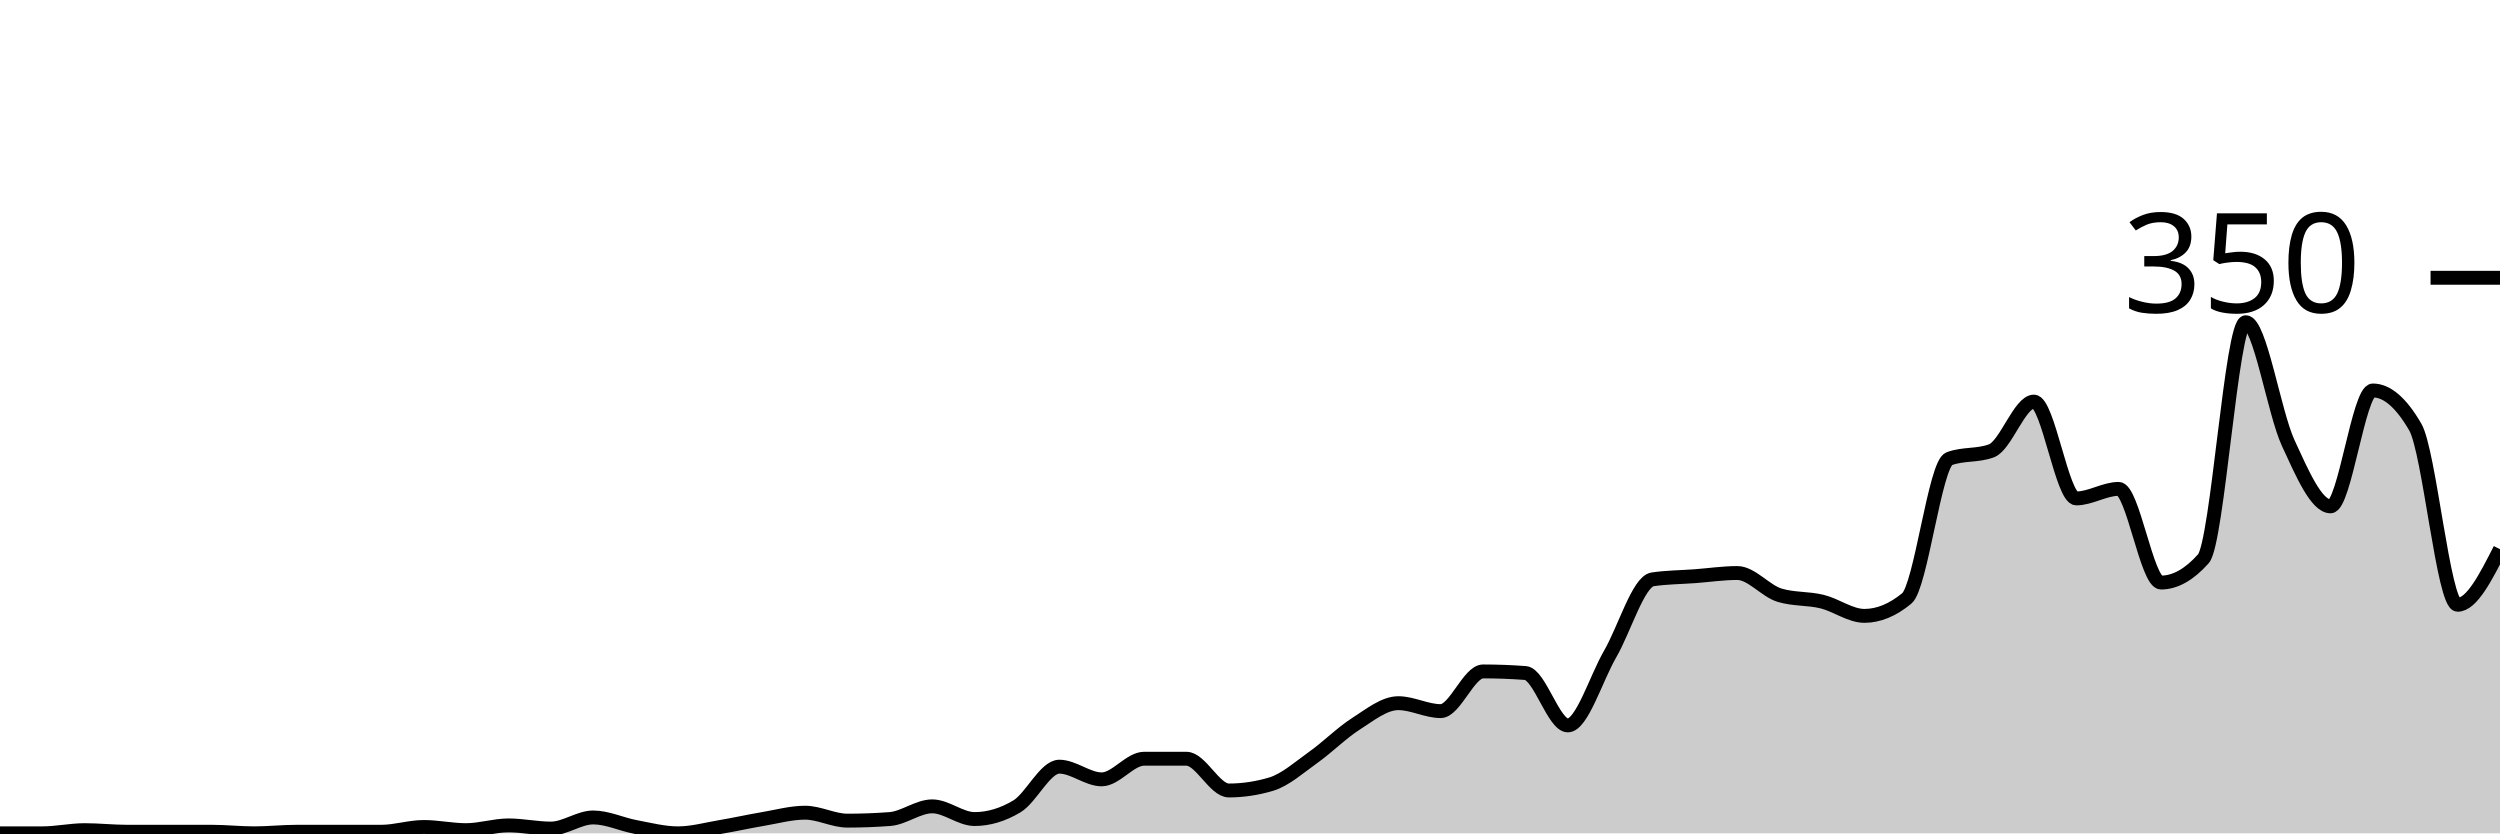
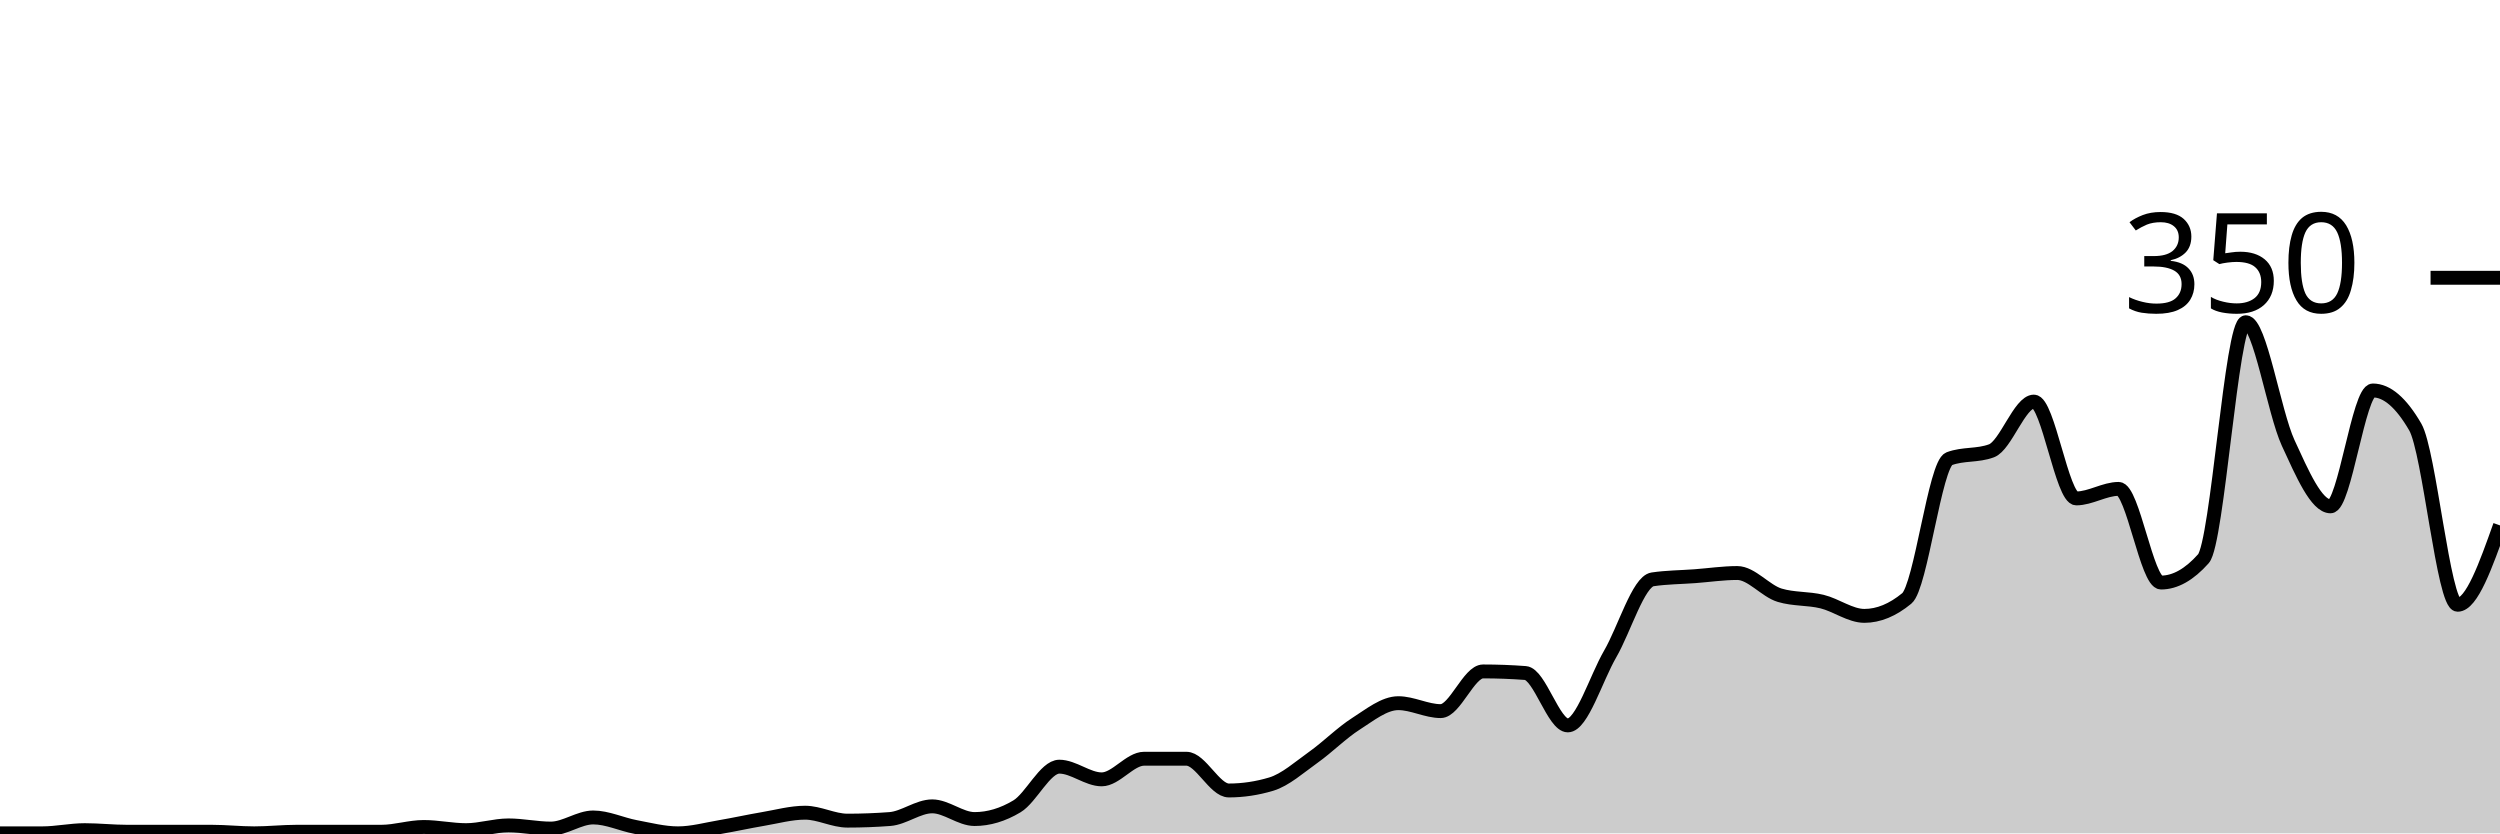
<svg xmlns="http://www.w3.org/2000/svg" viewBox="0 0 180 60">
  <g transform="translate(0,20)">
-     <path class="area" fill="rgba(0, 0, 0, 0.2)" d="M0,40C1.017,40,2.034,40,3.051,40C4.068,40,5.085,39.771,6.102,39.771C7.119,39.771,8.136,39.886,9.153,39.886C10.169,39.886,11.186,39.886,12.203,39.886C13.22,39.886,14.237,39.886,15.254,39.886C16.271,39.886,17.288,40,18.305,40C19.322,40,20.339,39.886,21.356,39.886C22.373,39.886,23.39,39.886,24.407,39.886C25.424,39.886,26.441,39.886,27.458,39.886C28.475,39.886,29.492,39.543,30.508,39.543C31.525,39.543,32.542,39.771,33.559,39.771C34.576,39.771,35.593,39.429,36.61,39.429C37.627,39.429,38.644,39.657,39.661,39.657C40.678,39.657,41.695,38.857,42.712,38.857C43.729,38.857,44.746,39.352,45.763,39.543C46.78,39.733,47.797,40,48.814,40C49.831,40,50.847,39.714,51.864,39.543C52.881,39.371,53.898,39.143,54.915,38.971C55.932,38.8,56.949,38.514,57.966,38.514C58.983,38.514,60,39.086,61.017,39.086C62.034,39.086,63.051,39.048,64.068,38.971C65.085,38.895,66.102,38.057,67.119,38.057C68.136,38.057,69.153,38.971,70.169,38.971C71.186,38.971,72.203,38.667,73.22,38.057C74.237,37.448,75.254,35.2,76.271,35.2C77.288,35.2,78.305,36.114,79.322,36.114C80.339,36.114,81.356,34.629,82.373,34.629C83.39,34.629,84.407,34.629,85.424,34.629C86.441,34.629,87.458,36.914,88.475,36.914C89.492,36.914,90.508,36.762,91.525,36.457C92.542,36.152,93.559,35.238,94.576,34.514C95.593,33.79,96.61,32.762,97.627,32.114C98.644,31.467,99.661,30.629,100.678,30.629C101.695,30.629,102.712,31.2,103.729,31.2C104.746,31.2,105.763,28.343,106.78,28.343C107.797,28.343,108.814,28.381,109.831,28.457C110.847,28.533,111.864,32.229,112.881,32.229C113.898,32.229,114.915,28.838,115.932,27.086C116.949,25.333,117.966,21.867,118.983,21.714C120,21.562,121.017,21.562,122.034,21.486C123.051,21.41,124.068,21.257,125.085,21.257C126.102,21.257,127.119,22.552,128.136,22.857C129.153,23.162,130.169,23.067,131.186,23.314C132.203,23.562,133.22,24.343,134.237,24.343C135.254,24.343,136.271,23.924,137.288,23.086C138.305,22.248,139.322,13.41,140.339,13.029C141.356,12.648,142.373,12.838,143.39,12.457C144.407,12.076,145.424,8.914,146.441,8.914C147.458,8.914,148.475,15.886,149.492,15.886C150.508,15.886,151.525,15.2,152.542,15.2C153.559,15.2,154.576,21.943,155.593,21.943C156.61,21.943,157.627,21.371,158.644,20.229C159.661,19.086,160.678,3.2,161.695,3.2C162.712,3.2,163.729,9.676,164.746,11.886C165.763,14.095,166.78,16.457,167.797,16.457C168.814,16.457,169.831,8.114,170.847,8.114C171.864,8.114,172.881,8.99,173.898,10.743C174.915,12.495,175.932,23.543,176.949,23.543C177.966,23.543,178.983,21.543,180,19.543L180,40C178.983,40,177.966,40,176.949,40C175.932,40,174.915,40,173.898,40C172.881,40,171.864,40,170.847,40C169.831,40,168.814,40,167.797,40C166.78,40,165.763,40,164.746,40C163.729,40,162.712,40,161.695,40C160.678,40,159.661,40,158.644,40C157.627,40,156.61,40,155.593,40C154.576,40,153.559,40,152.542,40C151.525,40,150.508,40,149.492,40C148.475,40,147.458,40,146.441,40C145.424,40,144.407,40,143.39,40C142.373,40,141.356,40,140.339,40C139.322,40,138.305,40,137.288,40C136.271,40,135.254,40,134.237,40C133.22,40,132.203,40,131.186,40C130.169,40,129.153,40,128.136,40C127.119,40,126.102,40,125.085,40C124.068,40,123.051,40,122.034,40C121.017,40,120,40,118.983,40C117.966,40,116.949,40,115.932,40C114.915,40,113.898,40,112.881,40C111.864,40,110.847,40,109.831,40C108.814,40,107.797,40,106.78,40C105.763,40,104.746,40,103.729,40C102.712,40,101.695,40,100.678,40C99.661,40,98.644,40,97.627,40C96.61,40,95.593,40,94.576,40C93.559,40,92.542,40,91.525,40C90.508,40,89.492,40,88.475,40C87.458,40,86.441,40,85.424,40C84.407,40,83.39,40,82.373,40C81.356,40,80.339,40,79.322,40C78.305,40,77.288,40,76.271,40C75.254,40,74.237,40,73.22,40C72.203,40,71.186,40,70.169,40C69.153,40,68.136,40,67.119,40C66.102,40,65.085,40,64.068,40C63.051,40,62.034,40,61.017,40C60,40,58.983,40,57.966,40C56.949,40,55.932,40,54.915,40C53.898,40,52.881,40,51.864,40C50.847,40,49.831,40,48.814,40C47.797,40,46.78,40,45.763,40C44.746,40,43.729,40,42.712,40C41.695,40,40.678,40,39.661,40C38.644,40,37.627,40,36.61,40C35.593,40,34.576,40,33.559,40C32.542,40,31.525,40,30.508,40C29.492,40,28.475,40,27.458,40C26.441,40,25.424,40,24.407,40C23.39,40,22.373,40,21.356,40C20.339,40,19.322,40,18.305,40C17.288,40,16.271,40,15.254,40C14.237,40,13.22,40,12.203,40C11.186,40,10.169,40,9.153,40C8.136,40,7.119,40,6.102,40C5.085,40,4.068,40,3.051,40C2.034,40,1.017,40,0,40Z" />
-     <path class="line" stroke="black" fill="none" d="M0,40C1.017,40,2.034,40,3.051,40C4.068,40,5.085,39.771,6.102,39.771C7.119,39.771,8.136,39.886,9.153,39.886C10.169,39.886,11.186,39.886,12.203,39.886C13.22,39.886,14.237,39.886,15.254,39.886C16.271,39.886,17.288,40,18.305,40C19.322,40,20.339,39.886,21.356,39.886C22.373,39.886,23.39,39.886,24.407,39.886C25.424,39.886,26.441,39.886,27.458,39.886C28.475,39.886,29.492,39.543,30.508,39.543C31.525,39.543,32.542,39.771,33.559,39.771C34.576,39.771,35.593,39.429,36.61,39.429C37.627,39.429,38.644,39.657,39.661,39.657C40.678,39.657,41.695,38.857,42.712,38.857C43.729,38.857,44.746,39.352,45.763,39.543C46.78,39.733,47.797,40,48.814,40C49.831,40,50.847,39.714,51.864,39.543C52.881,39.371,53.898,39.143,54.915,38.971C55.932,38.8,56.949,38.514,57.966,38.514C58.983,38.514,60,39.086,61.017,39.086C62.034,39.086,63.051,39.048,64.068,38.971C65.085,38.895,66.102,38.057,67.119,38.057C68.136,38.057,69.153,38.971,70.169,38.971C71.186,38.971,72.203,38.667,73.22,38.057C74.237,37.448,75.254,35.2,76.271,35.2C77.288,35.2,78.305,36.114,79.322,36.114C80.339,36.114,81.356,34.629,82.373,34.629C83.39,34.629,84.407,34.629,85.424,34.629C86.441,34.629,87.458,36.914,88.475,36.914C89.492,36.914,90.508,36.762,91.525,36.457C92.542,36.152,93.559,35.238,94.576,34.514C95.593,33.79,96.61,32.762,97.627,32.114C98.644,31.467,99.661,30.629,100.678,30.629C101.695,30.629,102.712,31.2,103.729,31.2C104.746,31.2,105.763,28.343,106.78,28.343C107.797,28.343,108.814,28.381,109.831,28.457C110.847,28.533,111.864,32.229,112.881,32.229C113.898,32.229,114.915,28.838,115.932,27.086C116.949,25.333,117.966,21.867,118.983,21.714C120,21.562,121.017,21.562,122.034,21.486C123.051,21.41,124.068,21.257,125.085,21.257C126.102,21.257,127.119,22.552,128.136,22.857C129.153,23.162,130.169,23.067,131.186,23.314C132.203,23.562,133.22,24.343,134.237,24.343C135.254,24.343,136.271,23.924,137.288,23.086C138.305,22.248,139.322,13.41,140.339,13.029C141.356,12.648,142.373,12.838,143.39,12.457C144.407,12.076,145.424,8.914,146.441,8.914C147.458,8.914,148.475,15.886,149.492,15.886C150.508,15.886,151.525,15.2,152.542,15.2C153.559,15.2,154.576,21.943,155.593,21.943C156.61,21.943,157.627,21.371,158.644,20.229C159.661,19.086,160.678,3.2,161.695,3.2C162.712,3.2,163.729,9.676,164.746,11.886C165.763,14.095,166.78,16.457,167.797,16.457C168.814,16.457,169.831,8.114,170.847,8.114C171.864,8.114,172.881,8.99,173.898,10.743C174.915,12.495,175.932,23.543,176.949,23.543C177.966,23.543,178.983,21.543,180,19.543" />
+     <path class="area" fill="rgba(0, 0, 0, 0.2)" d="M0,40C1.017,40,2.034,40,3.051,40C4.068,40,5.085,39.771,6.102,39.771C7.119,39.771,8.136,39.886,9.153,39.886C10.169,39.886,11.186,39.886,12.203,39.886C13.22,39.886,14.237,39.886,15.254,39.886C16.271,39.886,17.288,40,18.305,40C19.322,40,20.339,39.886,21.356,39.886C22.373,39.886,23.39,39.886,24.407,39.886C25.424,39.886,26.441,39.886,27.458,39.886C28.475,39.886,29.492,39.543,30.508,39.543C31.525,39.543,32.542,39.771,33.559,39.771C34.576,39.771,35.593,39.429,36.61,39.429C37.627,39.429,38.644,39.657,39.661,39.657C40.678,39.657,41.695,38.857,42.712,38.857C43.729,38.857,44.746,39.352,45.763,39.543C46.78,39.733,47.797,40,48.814,40C49.831,40,50.847,39.714,51.864,39.543C52.881,39.371,53.898,39.143,54.915,38.971C55.932,38.8,56.949,38.514,57.966,38.514C58.983,38.514,60,39.086,61.017,39.086C62.034,39.086,63.051,39.048,64.068,38.971C65.085,38.895,66.102,38.057,67.119,38.057C68.136,38.057,69.153,38.971,70.169,38.971C71.186,38.971,72.203,38.667,73.22,38.057C74.237,37.448,75.254,35.2,76.271,35.2C77.288,35.2,78.305,36.114,79.322,36.114C80.339,36.114,81.356,34.629,82.373,34.629C83.39,34.629,84.407,34.629,85.424,34.629C86.441,34.629,87.458,36.914,88.475,36.914C89.492,36.914,90.508,36.762,91.525,36.457C92.542,36.152,93.559,35.238,94.576,34.514C95.593,33.79,96.61,32.762,97.627,32.114C98.644,31.467,99.661,30.629,100.678,30.629C101.695,30.629,102.712,31.2,103.729,31.2C104.746,31.2,105.763,28.343,106.78,28.343C107.797,28.343,108.814,28.381,109.831,28.457C110.847,28.533,111.864,32.229,112.881,32.229C113.898,32.229,114.915,28.838,115.932,27.086C116.949,25.333,117.966,21.867,118.983,21.714C120,21.562,121.017,21.562,122.034,21.486C123.051,21.41,124.068,21.257,125.085,21.257C126.102,21.257,127.119,22.552,128.136,22.857C129.153,23.162,130.169,23.067,131.186,23.314C132.203,23.562,133.22,24.343,134.237,24.343C135.254,24.343,136.271,23.924,137.288,23.086C138.305,22.248,139.322,13.41,140.339,13.029C141.356,12.648,142.373,12.838,143.39,12.457C144.407,12.076,145.424,8.914,146.441,8.914C147.458,8.914,148.475,15.886,149.492,15.886C150.508,15.886,151.525,15.2,152.542,15.2C153.559,15.2,154.576,21.943,155.593,21.943C156.61,21.943,157.627,21.371,158.644,20.229C159.661,19.086,160.678,3.2,161.695,3.2C162.712,3.2,163.729,9.676,164.746,11.886C165.763,14.095,166.78,16.457,167.797,16.457C168.814,16.457,169.831,8.114,170.847,8.114C171.864,8.114,172.881,8.99,173.898,10.743C174.915,12.495,175.932,23.543,176.949,23.543C177.966,23.543,178.983,20.686,180,17.829L180,40C178.983,40,177.966,40,176.949,40C175.932,40,174.915,40,173.898,40C172.881,40,171.864,40,170.847,40C169.831,40,168.814,40,167.797,40C166.78,40,165.763,40,164.746,40C163.729,40,162.712,40,161.695,40C160.678,40,159.661,40,158.644,40C157.627,40,156.61,40,155.593,40C154.576,40,153.559,40,152.542,40C151.525,40,150.508,40,149.492,40C148.475,40,147.458,40,146.441,40C145.424,40,144.407,40,143.39,40C142.373,40,141.356,40,140.339,40C139.322,40,138.305,40,137.288,40C136.271,40,135.254,40,134.237,40C133.22,40,132.203,40,131.186,40C130.169,40,129.153,40,128.136,40C127.119,40,126.102,40,125.085,40C124.068,40,123.051,40,122.034,40C121.017,40,120,40,118.983,40C117.966,40,116.949,40,115.932,40C114.915,40,113.898,40,112.881,40C111.864,40,110.847,40,109.831,40C108.814,40,107.797,40,106.78,40C105.763,40,104.746,40,103.729,40C102.712,40,101.695,40,100.678,40C99.661,40,98.644,40,97.627,40C96.61,40,95.593,40,94.576,40C93.559,40,92.542,40,91.525,40C90.508,40,89.492,40,88.475,40C87.458,40,86.441,40,85.424,40C84.407,40,83.39,40,82.373,40C81.356,40,80.339,40,79.322,40C78.305,40,77.288,40,76.271,40C75.254,40,74.237,40,73.22,40C72.203,40,71.186,40,70.169,40C69.153,40,68.136,40,67.119,40C66.102,40,65.085,40,64.068,40C63.051,40,62.034,40,61.017,40C60,40,58.983,40,57.966,40C56.949,40,55.932,40,54.915,40C53.898,40,52.881,40,51.864,40C50.847,40,49.831,40,48.814,40C47.797,40,46.78,40,45.763,40C44.746,40,43.729,40,42.712,40C41.695,40,40.678,40,39.661,40C38.644,40,37.627,40,36.61,40C35.593,40,34.576,40,33.559,40C32.542,40,31.525,40,30.508,40C29.492,40,28.475,40,27.458,40C26.441,40,25.424,40,24.407,40C23.39,40,22.373,40,21.356,40C20.339,40,19.322,40,18.305,40C17.288,40,16.271,40,15.254,40C14.237,40,13.22,40,12.203,40C11.186,40,10.169,40,9.153,40C8.136,40,7.119,40,6.102,40C5.085,40,4.068,40,3.051,40C2.034,40,1.017,40,0,40Z" />
+     <path class="line" stroke="black" fill="none" d="M0,40C1.017,40,2.034,40,3.051,40C4.068,40,5.085,39.771,6.102,39.771C7.119,39.771,8.136,39.886,9.153,39.886C10.169,39.886,11.186,39.886,12.203,39.886C13.22,39.886,14.237,39.886,15.254,39.886C16.271,39.886,17.288,40,18.305,40C19.322,40,20.339,39.886,21.356,39.886C22.373,39.886,23.39,39.886,24.407,39.886C25.424,39.886,26.441,39.886,27.458,39.886C28.475,39.886,29.492,39.543,30.508,39.543C31.525,39.543,32.542,39.771,33.559,39.771C34.576,39.771,35.593,39.429,36.61,39.429C37.627,39.429,38.644,39.657,39.661,39.657C40.678,39.657,41.695,38.857,42.712,38.857C43.729,38.857,44.746,39.352,45.763,39.543C46.78,39.733,47.797,40,48.814,40C49.831,40,50.847,39.714,51.864,39.543C52.881,39.371,53.898,39.143,54.915,38.971C55.932,38.8,56.949,38.514,57.966,38.514C58.983,38.514,60,39.086,61.017,39.086C62.034,39.086,63.051,39.048,64.068,38.971C65.085,38.895,66.102,38.057,67.119,38.057C68.136,38.057,69.153,38.971,70.169,38.971C71.186,38.971,72.203,38.667,73.22,38.057C74.237,37.448,75.254,35.2,76.271,35.2C77.288,35.2,78.305,36.114,79.322,36.114C80.339,36.114,81.356,34.629,82.373,34.629C83.39,34.629,84.407,34.629,85.424,34.629C86.441,34.629,87.458,36.914,88.475,36.914C89.492,36.914,90.508,36.762,91.525,36.457C92.542,36.152,93.559,35.238,94.576,34.514C95.593,33.79,96.61,32.762,97.627,32.114C98.644,31.467,99.661,30.629,100.678,30.629C101.695,30.629,102.712,31.2,103.729,31.2C104.746,31.2,105.763,28.343,106.78,28.343C107.797,28.343,108.814,28.381,109.831,28.457C110.847,28.533,111.864,32.229,112.881,32.229C113.898,32.229,114.915,28.838,115.932,27.086C116.949,25.333,117.966,21.867,118.983,21.714C120,21.562,121.017,21.562,122.034,21.486C123.051,21.41,124.068,21.257,125.085,21.257C126.102,21.257,127.119,22.552,128.136,22.857C129.153,23.162,130.169,23.067,131.186,23.314C132.203,23.562,133.22,24.343,134.237,24.343C135.254,24.343,136.271,23.924,137.288,23.086C138.305,22.248,139.322,13.41,140.339,13.029C141.356,12.648,142.373,12.838,143.39,12.457C144.407,12.076,145.424,8.914,146.441,8.914C147.458,8.914,148.475,15.886,149.492,15.886C150.508,15.886,151.525,15.2,152.542,15.2C153.559,15.2,154.576,21.943,155.593,21.943C156.61,21.943,157.627,21.371,158.644,20.229C159.661,19.086,160.678,3.2,161.695,3.2C162.712,3.2,163.729,9.676,164.746,11.886C165.763,14.095,166.78,16.457,167.797,16.457C168.814,16.457,169.831,8.114,170.847,8.114C171.864,8.114,172.881,8.99,173.898,10.743C174.915,12.495,175.932,23.543,176.949,23.543C177.966,23.543,178.983,20.686,180,17.829" />
    <path class="axis-ceiling" stroke-width="1" stroke="black" fill="none" d="M175,0L180,0" />
    <text class="axis-ceiling-label" font-family="sans-serif" text-anchor="end" font-size="10px" x="170" y="2.5">350</text>
  </g>
</svg>
